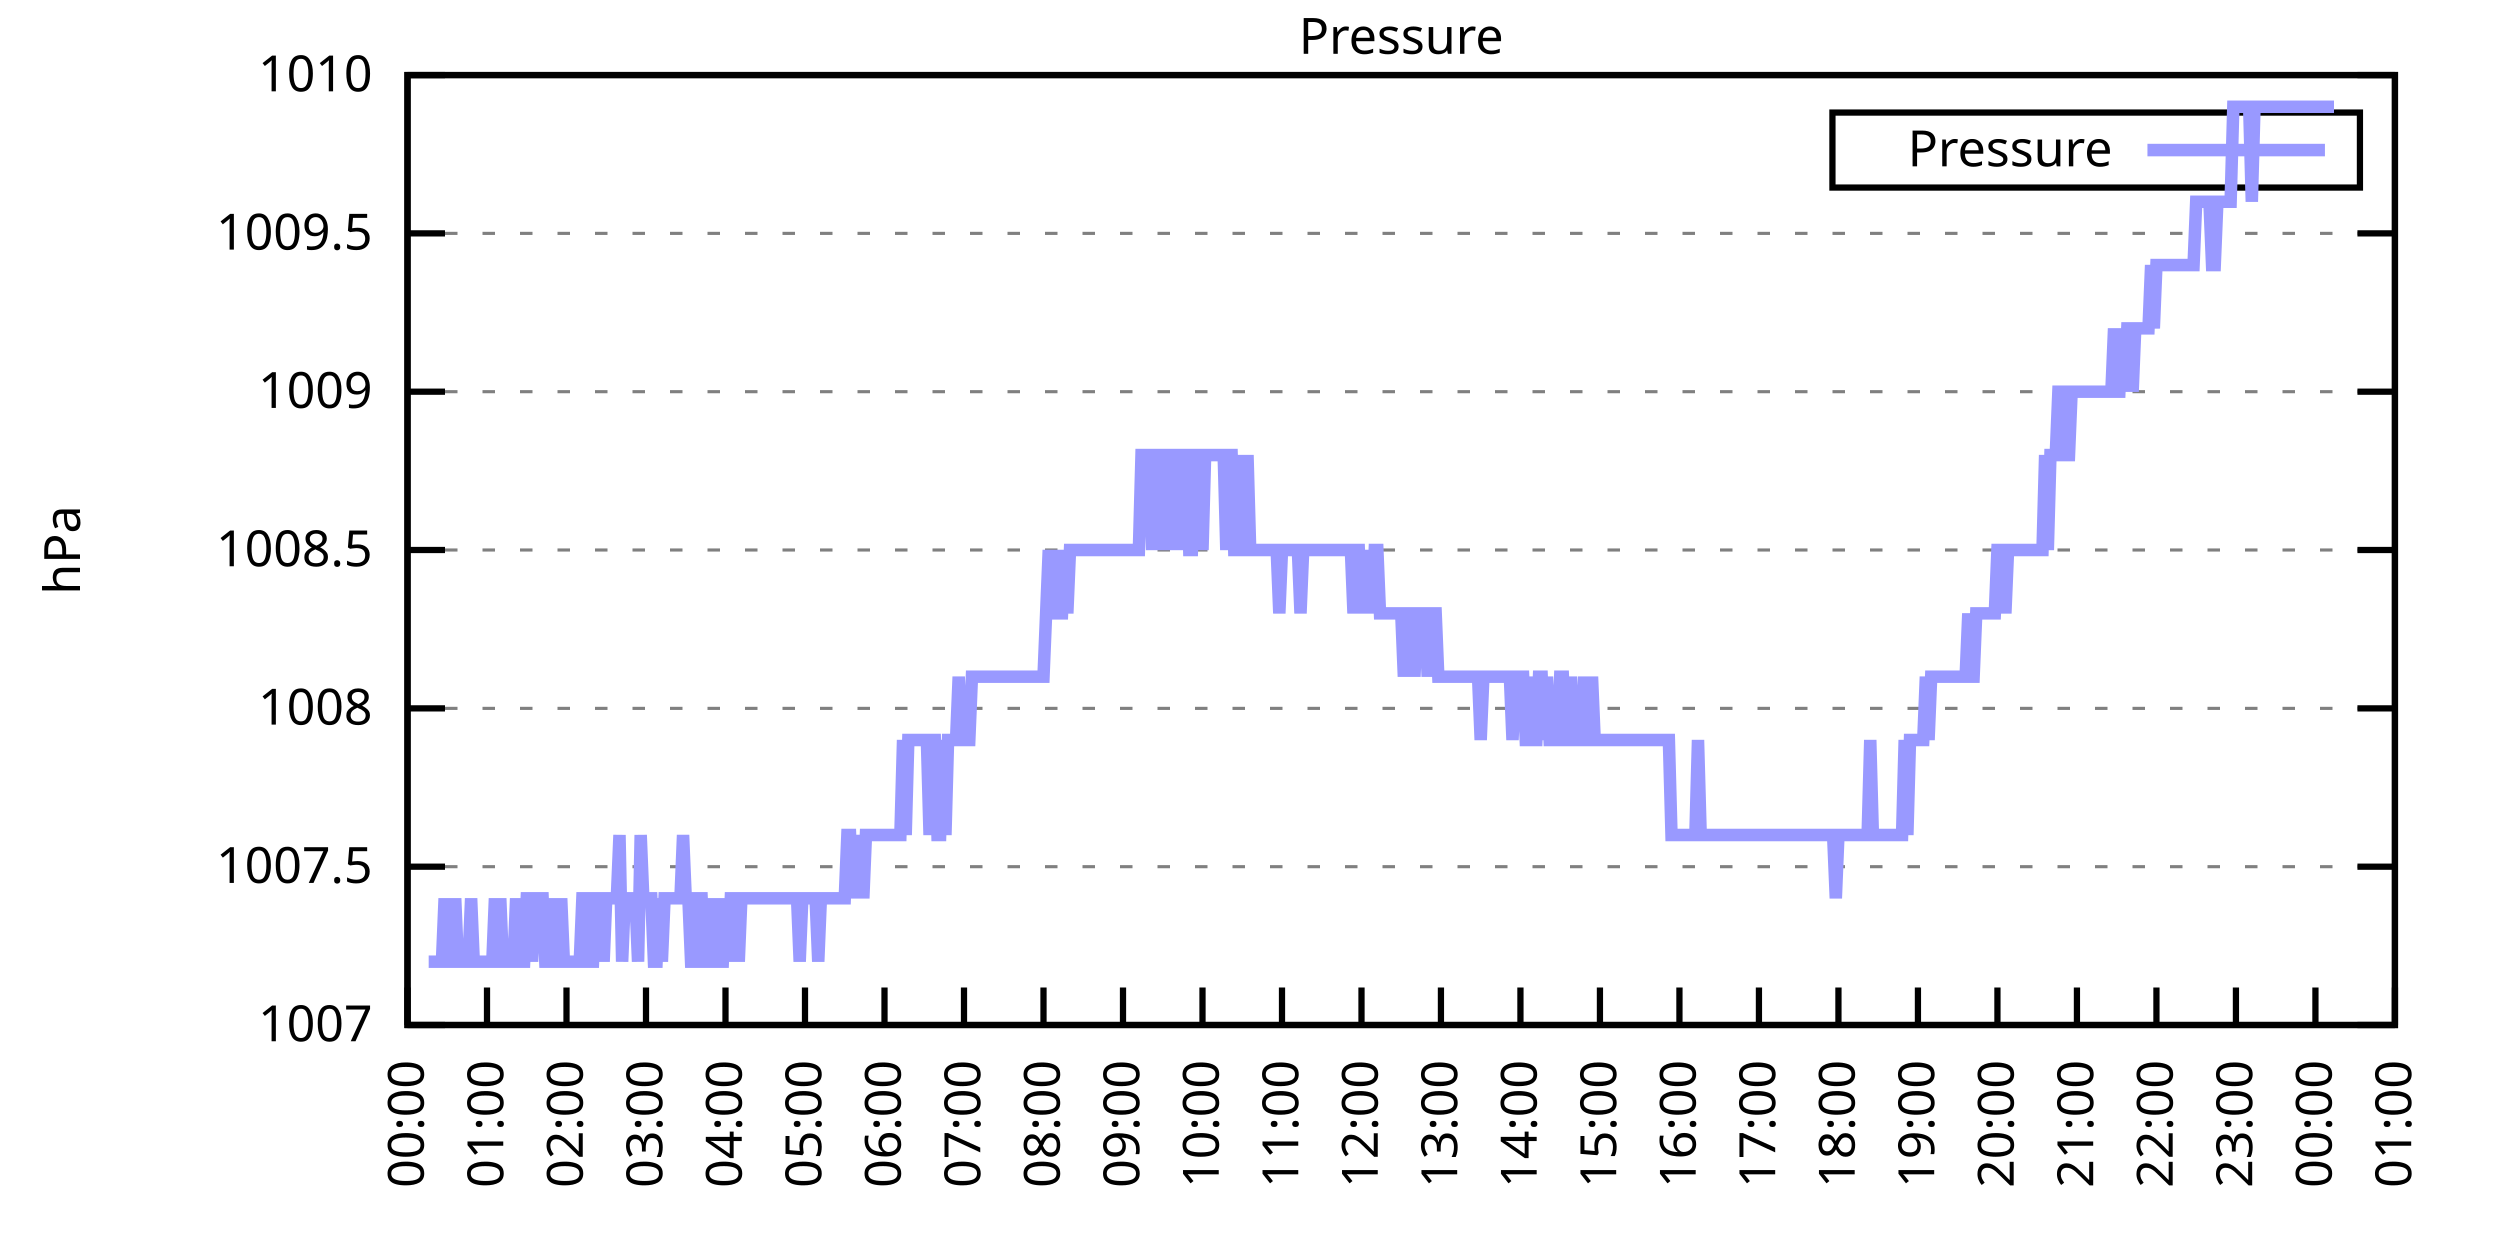
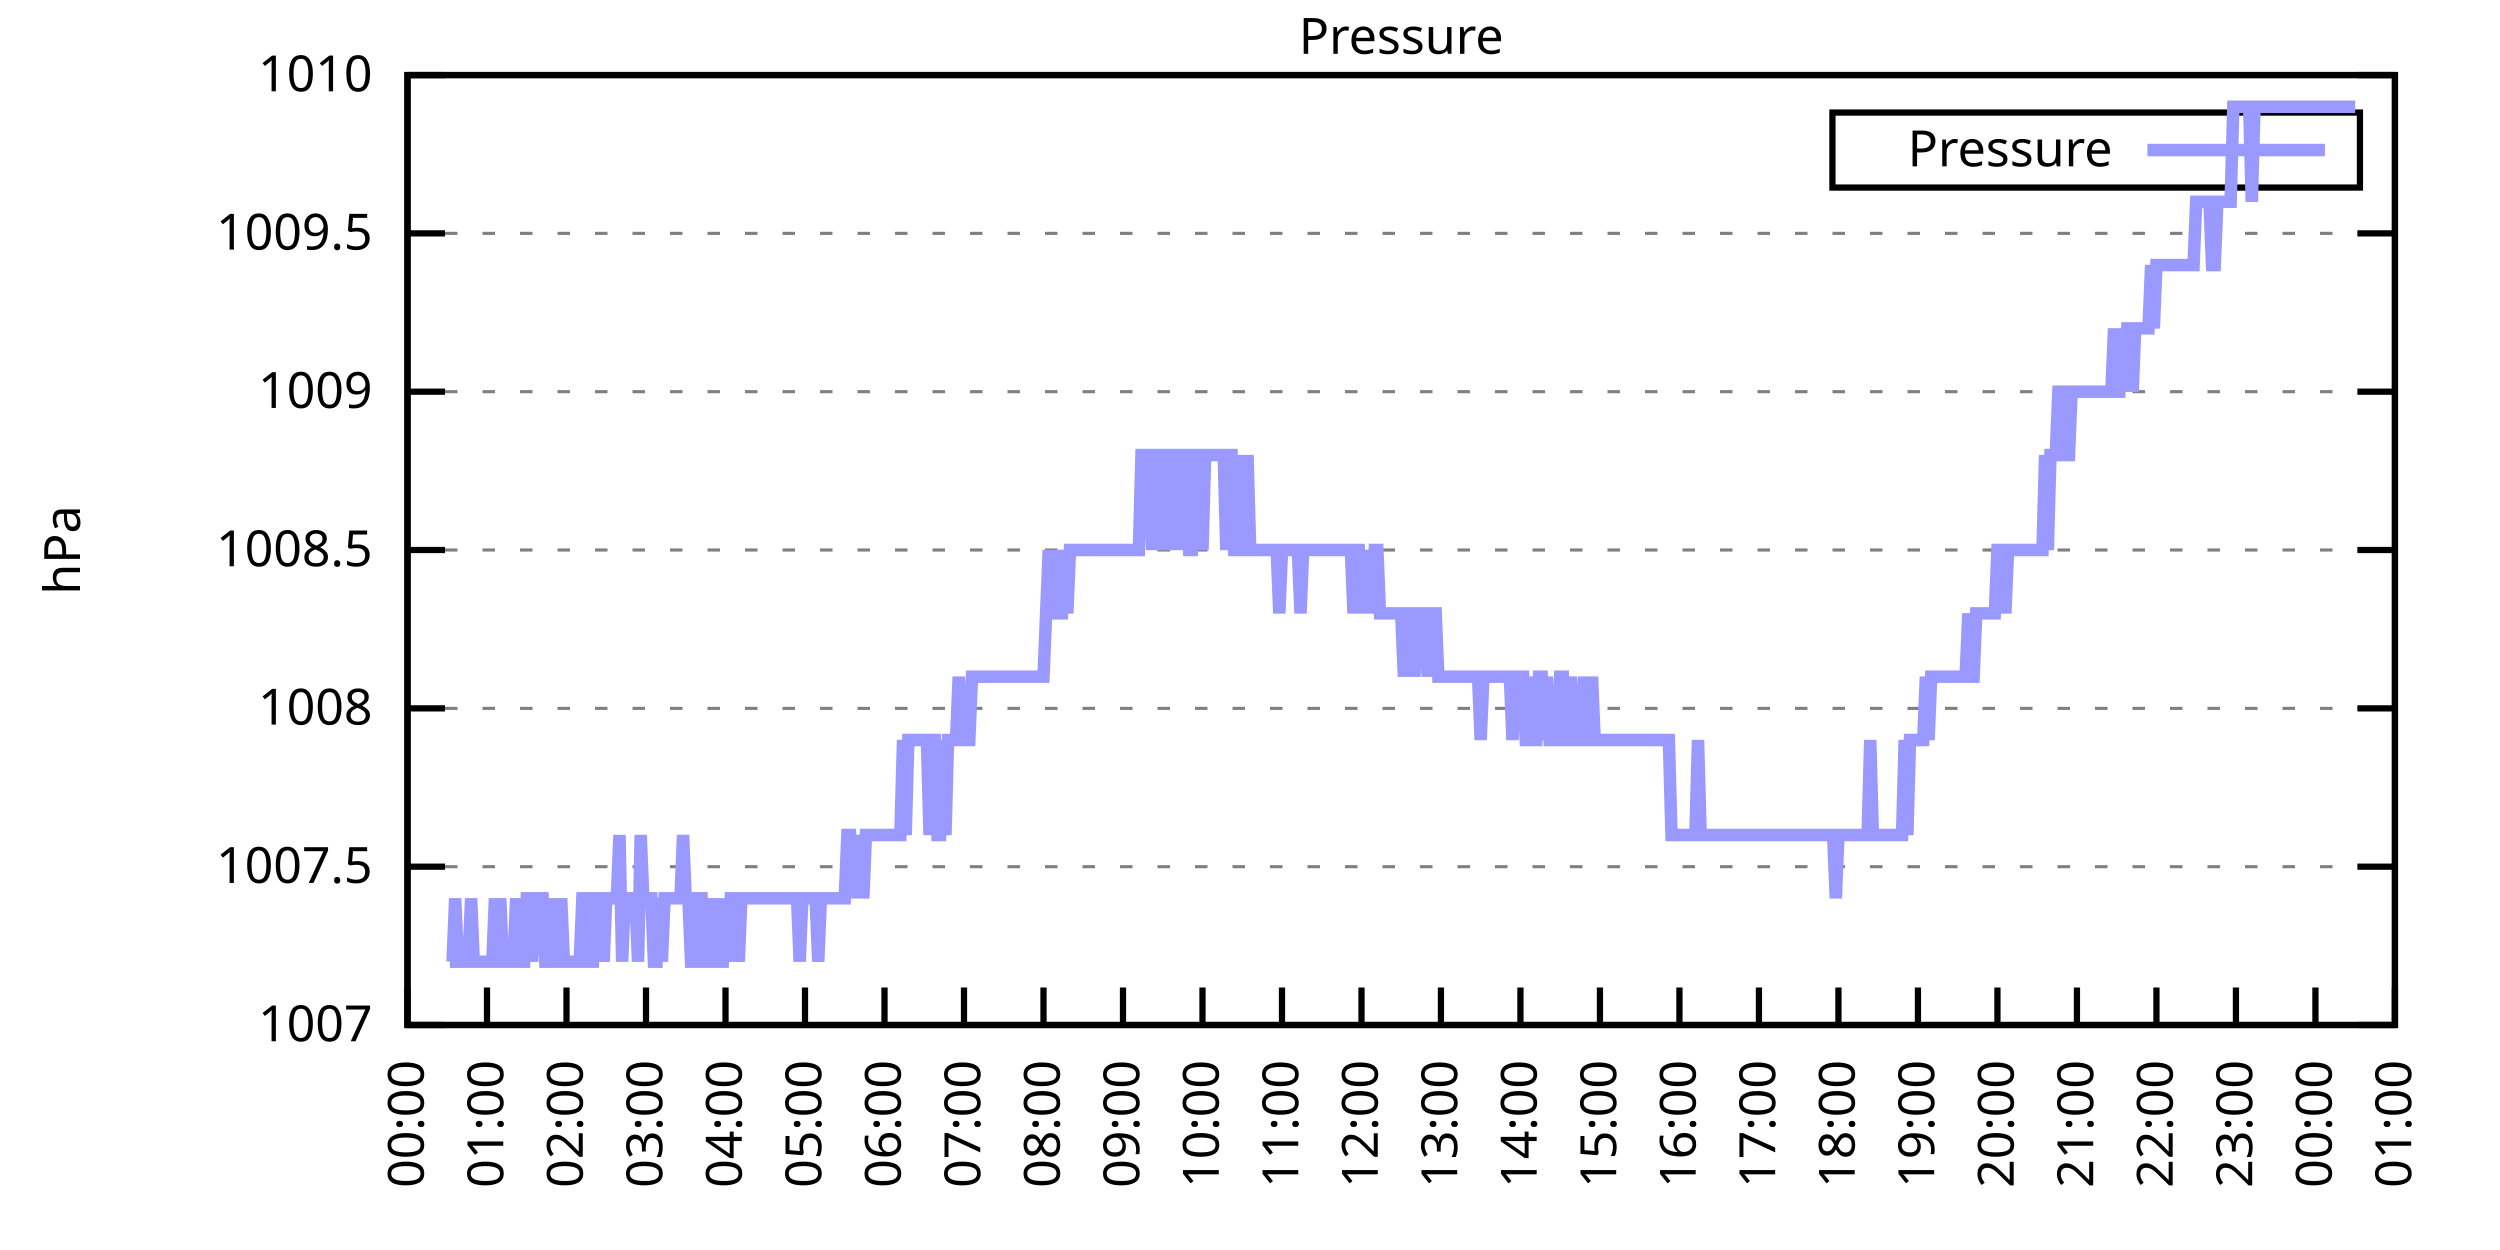
<svg xmlns="http://www.w3.org/2000/svg" xmlns:xlink="http://www.w3.org/1999/xlink" width="400" height="200" viewBox="0 0 400 200">
  <g id="gnuplot_canvas">
    <rect x="0" y="0" width="400" height="200" fill="none" />
    <defs>
      <circle id="gpDot" r="0.5" stroke-width="0.5" stroke="currentColor" />
      <path id="gpPt0" stroke-width="0.333" stroke="currentColor" d="M-1,0 h2 M0,-1 v2" />
      <path id="gpPt1" stroke-width="0.333" stroke="currentColor" d="M-1,-1 L1,1 M1,-1 L-1,1" />
      <path id="gpPt2" stroke-width="0.333" stroke="currentColor" d="M-1,0 L1,0 M0,-1 L0,1 M-1,-1 L1,1 M-1,1 L1,-1" />
      <rect id="gpPt3" stroke-width="0.333" stroke="currentColor" x="-1" y="-1" width="2" height="2" />
      <rect id="gpPt4" stroke-width="0.333" stroke="currentColor" fill="currentColor" x="-1" y="-1" width="2" height="2" />
      <circle id="gpPt5" stroke-width="0.333" stroke="currentColor" cx="0" cy="0" r="1" />
      <use xlink:href="#gpPt5" id="gpPt6" fill="currentColor" stroke="none" />
      <path id="gpPt7" stroke-width="0.333" stroke="currentColor" d="M0,-1.33 L-1.33,0.67 L1.33,0.67 z" />
      <use xlink:href="#gpPt7" id="gpPt8" fill="currentColor" stroke="none" />
      <use xlink:href="#gpPt7" id="gpPt9" stroke="currentColor" transform="rotate(180)" />
      <use xlink:href="#gpPt9" id="gpPt10" fill="currentColor" stroke="none" />
      <use xlink:href="#gpPt3" id="gpPt11" stroke="currentColor" transform="rotate(45)" />
      <use xlink:href="#gpPt11" id="gpPt12" fill="currentColor" stroke="none" />
      <path id="gpPt13" stroke-width="0.333" stroke="currentColor" d="M0,1.330 L1.265,0.411 L0.782,-1.067 L-0.782,-1.076 L-1.265,0.411 z" />
      <use xlink:href="#gpPt13" id="gpPt14" fill="currentColor" stroke="none" />
      <filter id="textbox" filterUnits="objectBoundingBox" x="0" y="0" height="1" width="1">
        <feFlood flood-color="white" flood-opacity="1" result="bgnd" />
        <feComposite in="SourceGraphic" in2="bgnd" operator="atop" />
      </filter>
      <filter id="greybox" filterUnits="objectBoundingBox" x="0" y="0" height="1" width="1">
        <feFlood flood-color="lightgrey" flood-opacity="1" result="grey" />
        <feComposite in="SourceGraphic" in2="grey" operator="atop" />
      </filter>
    </defs>
    <g fill="none" color="white" stroke="currentColor" stroke-width="1.00" stroke-linecap="butt" stroke-linejoin="miter">
</g>
    <g fill="none" color="black" stroke="currentColor" stroke-width="1.00" stroke-linecap="butt" stroke-linejoin="miter">
      <g stroke="none" shape-rendering="crispEdges">
        <polygon fill="rgb(255, 255, 255)" points="65.20,164.00 383.18,164.00 383.18,12.02 65.20,12.02 " />
      </g>
    </g>
    <g fill="none" color="black" stroke="currentColor" stroke-width="1.00" stroke-linecap="butt" stroke-linejoin="miter">
</g>
    <g fill="none" color="black" stroke="black" stroke-width="0.50" stroke-linecap="butt" stroke-linejoin="miter">
</g>
    <g fill="none" color="gray" stroke="currentColor" stroke-width="0.50" stroke-linecap="butt" stroke-linejoin="miter">
      <path stroke="gray" stroke-dasharray="2,4" class="gridline" d="M65.20,164.00 L383.19,164.00  " />
    </g>
    <g fill="none" color="gray" stroke="gray" stroke-width="1.00" stroke-linecap="butt" stroke-linejoin="miter">
</g>
    <g fill="none" color="black" stroke="currentColor" stroke-width="1.00" stroke-linecap="butt" stroke-linejoin="miter">
      <path stroke="black" d="M65.20,164.00 L71.20,164.00 M383.19,164.00 L377.19,164.00  " />
      <g transform="translate(59.60,166.60)" stroke="none" fill="black" font-family="Sans" font-size="8.00" text-anchor="end">
        <text>
          <tspan font-family="Sans"> 1007</tspan>
        </text>
      </g>
    </g>
    <g fill="none" color="black" stroke="currentColor" stroke-width="1.00" stroke-linecap="butt" stroke-linejoin="miter">
</g>
    <g fill="none" color="black" stroke="black" stroke-width="0.50" stroke-linecap="butt" stroke-linejoin="miter">
</g>
    <g fill="none" color="gray" stroke="currentColor" stroke-width="0.50" stroke-linecap="butt" stroke-linejoin="miter">
      <path stroke="gray" stroke-dasharray="2,4" class="gridline" d="M65.20,138.67 L383.19,138.67  " />
    </g>
    <g fill="none" color="gray" stroke="gray" stroke-width="1.00" stroke-linecap="butt" stroke-linejoin="miter">
</g>
    <g fill="none" color="black" stroke="currentColor" stroke-width="1.00" stroke-linecap="butt" stroke-linejoin="miter">
      <path stroke="black" d="M65.20,138.67 L71.20,138.67 M383.19,138.67 L377.19,138.67  " />
      <g transform="translate(59.60,141.27)" stroke="none" fill="black" font-family="Sans" font-size="8.00" text-anchor="end">
        <text>
          <tspan font-family="Sans"> 1007.5</tspan>
        </text>
      </g>
    </g>
    <g fill="none" color="black" stroke="currentColor" stroke-width="1.00" stroke-linecap="butt" stroke-linejoin="miter">
</g>
    <g fill="none" color="black" stroke="black" stroke-width="0.50" stroke-linecap="butt" stroke-linejoin="miter">
</g>
    <g fill="none" color="gray" stroke="currentColor" stroke-width="0.50" stroke-linecap="butt" stroke-linejoin="miter">
      <path stroke="gray" stroke-dasharray="2,4" class="gridline" d="M65.20,113.34 L383.19,113.34  " />
    </g>
    <g fill="none" color="gray" stroke="gray" stroke-width="1.00" stroke-linecap="butt" stroke-linejoin="miter">
</g>
    <g fill="none" color="black" stroke="currentColor" stroke-width="1.00" stroke-linecap="butt" stroke-linejoin="miter">
      <path stroke="black" d="M65.20,113.34 L71.20,113.34 M383.19,113.34 L377.19,113.34  " />
      <g transform="translate(59.60,115.94)" stroke="none" fill="black" font-family="Sans" font-size="8.00" text-anchor="end">
        <text>
          <tspan font-family="Sans"> 1008</tspan>
        </text>
      </g>
    </g>
    <g fill="none" color="black" stroke="currentColor" stroke-width="1.00" stroke-linecap="butt" stroke-linejoin="miter">
</g>
    <g fill="none" color="black" stroke="black" stroke-width="0.50" stroke-linecap="butt" stroke-linejoin="miter">
</g>
    <g fill="none" color="gray" stroke="currentColor" stroke-width="0.50" stroke-linecap="butt" stroke-linejoin="miter">
      <path stroke="gray" stroke-dasharray="2,4" class="gridline" d="M65.20,88.00 L383.19,88.00  " />
    </g>
    <g fill="none" color="gray" stroke="gray" stroke-width="1.00" stroke-linecap="butt" stroke-linejoin="miter">
</g>
    <g fill="none" color="black" stroke="currentColor" stroke-width="1.00" stroke-linecap="butt" stroke-linejoin="miter">
      <path stroke="black" d="M65.20,88.00 L71.20,88.00 M383.19,88.00 L377.19,88.00  " />
      <g transform="translate(59.60,90.60)" stroke="none" fill="black" font-family="Sans" font-size="8.00" text-anchor="end">
        <text>
          <tspan font-family="Sans"> 1008.5</tspan>
        </text>
      </g>
    </g>
    <g fill="none" color="black" stroke="currentColor" stroke-width="1.00" stroke-linecap="butt" stroke-linejoin="miter">
</g>
    <g fill="none" color="black" stroke="black" stroke-width="0.50" stroke-linecap="butt" stroke-linejoin="miter">
</g>
    <g fill="none" color="gray" stroke="currentColor" stroke-width="0.50" stroke-linecap="butt" stroke-linejoin="miter">
      <path stroke="gray" stroke-dasharray="2,4" class="gridline" d="M65.20,62.67 L383.19,62.67  " />
    </g>
    <g fill="none" color="gray" stroke="gray" stroke-width="1.00" stroke-linecap="butt" stroke-linejoin="miter">
</g>
    <g fill="none" color="black" stroke="currentColor" stroke-width="1.00" stroke-linecap="butt" stroke-linejoin="miter">
      <path stroke="black" d="M65.20,62.67 L71.20,62.67 M383.19,62.67 L377.19,62.67  " />
      <g transform="translate(59.60,65.27)" stroke="none" fill="black" font-family="Sans" font-size="8.00" text-anchor="end">
        <text>
          <tspan font-family="Sans"> 1009</tspan>
        </text>
      </g>
    </g>
    <g fill="none" color="black" stroke="currentColor" stroke-width="1.00" stroke-linecap="butt" stroke-linejoin="miter">
</g>
    <g fill="none" color="black" stroke="black" stroke-width="0.50" stroke-linecap="butt" stroke-linejoin="miter">
</g>
    <g fill="none" color="gray" stroke="currentColor" stroke-width="0.50" stroke-linecap="butt" stroke-linejoin="miter">
      <path stroke="gray" stroke-dasharray="2,4" class="gridline" d="M65.20,37.34 L383.19,37.34  " />
    </g>
    <g fill="none" color="gray" stroke="gray" stroke-width="1.00" stroke-linecap="butt" stroke-linejoin="miter">
</g>
    <g fill="none" color="black" stroke="currentColor" stroke-width="1.00" stroke-linecap="butt" stroke-linejoin="miter">
      <path stroke="black" d="M65.20,37.34 L71.20,37.34 M383.19,37.34 L377.19,37.34  " />
      <g transform="translate(59.60,39.94)" stroke="none" fill="black" font-family="Sans" font-size="8.00" text-anchor="end">
        <text>
          <tspan font-family="Sans"> 1009.5</tspan>
        </text>
      </g>
    </g>
    <g fill="none" color="black" stroke="currentColor" stroke-width="1.00" stroke-linecap="butt" stroke-linejoin="miter">
</g>
    <g fill="none" color="black" stroke="black" stroke-width="0.50" stroke-linecap="butt" stroke-linejoin="miter">
</g>
    <g fill="none" color="gray" stroke="currentColor" stroke-width="0.50" stroke-linecap="butt" stroke-linejoin="miter">
      <path stroke="gray" stroke-dasharray="2,4" class="gridline" d="M65.20,12.01 L383.19,12.01  " />
    </g>
    <g fill="none" color="gray" stroke="gray" stroke-width="1.00" stroke-linecap="butt" stroke-linejoin="miter">
</g>
    <g fill="none" color="black" stroke="currentColor" stroke-width="1.00" stroke-linecap="butt" stroke-linejoin="miter">
      <path stroke="black" d="M65.20,12.01 L71.20,12.01 M383.19,12.01 L377.19,12.01  " />
      <g transform="translate(59.60,14.61)" stroke="none" fill="black" font-family="Sans" font-size="8.00" text-anchor="end">
        <text>
          <tspan font-family="Sans"> 1010</tspan>
        </text>
      </g>
    </g>
    <g fill="none" color="black" stroke="currentColor" stroke-width="1.00" stroke-linecap="butt" stroke-linejoin="miter">
      <path stroke="black" d="M65.20,164.00 L65.20,158.00  " />
      <g transform="translate(67.80,169.60) rotate(270.00)" stroke="none" fill="black" font-family="Sans" font-size="8.00" text-anchor="end">
        <text>
          <tspan font-family="Sans">00:00</tspan>
        </text>
      </g>
    </g>
    <g fill="none" color="black" stroke="currentColor" stroke-width="1.00" stroke-linecap="butt" stroke-linejoin="miter">
      <path stroke="black" d="M77.92,164.00 L77.92,158.00  " />
      <g transform="translate(80.52,169.60) rotate(270.00)" stroke="none" fill="black" font-family="Sans" font-size="8.00" text-anchor="end">
        <text>
          <tspan font-family="Sans">01:00</tspan>
        </text>
      </g>
    </g>
    <g fill="none" color="black" stroke="currentColor" stroke-width="1.00" stroke-linecap="butt" stroke-linejoin="miter">
      <path stroke="black" d="M90.64,164.00 L90.64,158.00  " />
      <g transform="translate(93.24,169.60) rotate(270.00)" stroke="none" fill="black" font-family="Sans" font-size="8.00" text-anchor="end">
        <text>
          <tspan font-family="Sans">02:00</tspan>
        </text>
      </g>
    </g>
    <g fill="none" color="black" stroke="currentColor" stroke-width="1.00" stroke-linecap="butt" stroke-linejoin="miter">
      <path stroke="black" d="M103.36,164.00 L103.36,158.00  " />
      <g transform="translate(105.96,169.60) rotate(270.00)" stroke="none" fill="black" font-family="Sans" font-size="8.00" text-anchor="end">
        <text>
          <tspan font-family="Sans">03:00</tspan>
        </text>
      </g>
    </g>
    <g fill="none" color="black" stroke="currentColor" stroke-width="1.00" stroke-linecap="butt" stroke-linejoin="miter">
      <path stroke="black" d="M116.08,164.00 L116.08,158.00  " />
      <g transform="translate(118.68,169.60) rotate(270.00)" stroke="none" fill="black" font-family="Sans" font-size="8.00" text-anchor="end">
        <text>
          <tspan font-family="Sans">04:00</tspan>
        </text>
      </g>
    </g>
    <g fill="none" color="black" stroke="currentColor" stroke-width="1.00" stroke-linecap="butt" stroke-linejoin="miter">
      <path stroke="black" d="M128.80,164.00 L128.80,158.00  " />
      <g transform="translate(131.40,169.60) rotate(270.00)" stroke="none" fill="black" font-family="Sans" font-size="8.00" text-anchor="end">
        <text>
          <tspan font-family="Sans">05:00</tspan>
        </text>
      </g>
    </g>
    <g fill="none" color="black" stroke="currentColor" stroke-width="1.00" stroke-linecap="butt" stroke-linejoin="miter">
      <path stroke="black" d="M141.52,164.00 L141.52,158.00  " />
      <g transform="translate(144.12,169.60) rotate(270.00)" stroke="none" fill="black" font-family="Sans" font-size="8.00" text-anchor="end">
        <text>
          <tspan font-family="Sans">06:00</tspan>
        </text>
      </g>
    </g>
    <g fill="none" color="black" stroke="currentColor" stroke-width="1.00" stroke-linecap="butt" stroke-linejoin="miter">
      <path stroke="black" d="M154.24,164.00 L154.24,158.00  " />
      <g transform="translate(156.84,169.60) rotate(270.00)" stroke="none" fill="black" font-family="Sans" font-size="8.00" text-anchor="end">
        <text>
          <tspan font-family="Sans">07:00</tspan>
        </text>
      </g>
    </g>
    <g fill="none" color="black" stroke="currentColor" stroke-width="1.00" stroke-linecap="butt" stroke-linejoin="miter">
      <path stroke="black" d="M166.96,164.00 L166.96,158.00  " />
      <g transform="translate(169.56,169.60) rotate(270.00)" stroke="none" fill="black" font-family="Sans" font-size="8.00" text-anchor="end">
        <text>
          <tspan font-family="Sans">08:00</tspan>
        </text>
      </g>
    </g>
    <g fill="none" color="black" stroke="currentColor" stroke-width="1.00" stroke-linecap="butt" stroke-linejoin="miter">
      <path stroke="black" d="M179.68,164.00 L179.68,158.00  " />
      <g transform="translate(182.28,169.60) rotate(270.00)" stroke="none" fill="black" font-family="Sans" font-size="8.00" text-anchor="end">
        <text>
          <tspan font-family="Sans">09:00</tspan>
        </text>
      </g>
    </g>
    <g fill="none" color="black" stroke="currentColor" stroke-width="1.00" stroke-linecap="butt" stroke-linejoin="miter">
      <path stroke="black" d="M192.40,164.00 L192.40,158.00  " />
      <g transform="translate(195.00,169.60) rotate(270.00)" stroke="none" fill="black" font-family="Sans" font-size="8.00" text-anchor="end">
        <text>
          <tspan font-family="Sans">10:00</tspan>
        </text>
      </g>
    </g>
    <g fill="none" color="black" stroke="currentColor" stroke-width="1.00" stroke-linecap="butt" stroke-linejoin="miter">
      <path stroke="black" d="M205.12,164.00 L205.12,158.00  " />
      <g transform="translate(207.72,169.60) rotate(270.00)" stroke="none" fill="black" font-family="Sans" font-size="8.00" text-anchor="end">
        <text>
          <tspan font-family="Sans">11:00</tspan>
        </text>
      </g>
    </g>
    <g fill="none" color="black" stroke="currentColor" stroke-width="1.00" stroke-linecap="butt" stroke-linejoin="miter">
      <path stroke="black" d="M217.84,164.00 L217.84,158.00  " />
      <g transform="translate(220.44,169.60) rotate(270.00)" stroke="none" fill="black" font-family="Sans" font-size="8.00" text-anchor="end">
        <text>
          <tspan font-family="Sans">12:00</tspan>
        </text>
      </g>
    </g>
    <g fill="none" color="black" stroke="currentColor" stroke-width="1.00" stroke-linecap="butt" stroke-linejoin="miter">
      <path stroke="black" d="M230.55,164.00 L230.55,158.00  " />
      <g transform="translate(233.15,169.60) rotate(270.00)" stroke="none" fill="black" font-family="Sans" font-size="8.00" text-anchor="end">
        <text>
          <tspan font-family="Sans">13:00</tspan>
        </text>
      </g>
    </g>
    <g fill="none" color="black" stroke="currentColor" stroke-width="1.00" stroke-linecap="butt" stroke-linejoin="miter">
      <path stroke="black" d="M243.27,164.00 L243.27,158.00  " />
      <g transform="translate(245.87,169.60) rotate(270.00)" stroke="none" fill="black" font-family="Sans" font-size="8.00" text-anchor="end">
        <text>
          <tspan font-family="Sans">14:00</tspan>
        </text>
      </g>
    </g>
    <g fill="none" color="black" stroke="currentColor" stroke-width="1.00" stroke-linecap="butt" stroke-linejoin="miter">
      <path stroke="black" d="M255.99,164.00 L255.99,158.00  " />
      <g transform="translate(258.59,169.60) rotate(270.00)" stroke="none" fill="black" font-family="Sans" font-size="8.00" text-anchor="end">
        <text>
          <tspan font-family="Sans">15:00</tspan>
        </text>
      </g>
    </g>
    <g fill="none" color="black" stroke="currentColor" stroke-width="1.00" stroke-linecap="butt" stroke-linejoin="miter">
      <path stroke="black" d="M268.71,164.00 L268.71,158.00  " />
      <g transform="translate(271.31,169.60) rotate(270.00)" stroke="none" fill="black" font-family="Sans" font-size="8.00" text-anchor="end">
        <text>
          <tspan font-family="Sans">16:00</tspan>
        </text>
      </g>
    </g>
    <g fill="none" color="black" stroke="currentColor" stroke-width="1.00" stroke-linecap="butt" stroke-linejoin="miter">
      <path stroke="black" d="M281.43,164.00 L281.43,158.00  " />
      <g transform="translate(284.03,169.60) rotate(270.00)" stroke="none" fill="black" font-family="Sans" font-size="8.00" text-anchor="end">
        <text>
          <tspan font-family="Sans">17:00</tspan>
        </text>
      </g>
    </g>
    <g fill="none" color="black" stroke="currentColor" stroke-width="1.00" stroke-linecap="butt" stroke-linejoin="miter">
      <path stroke="black" d="M294.15,164.00 L294.15,158.00  " />
      <g transform="translate(296.75,169.60) rotate(270.00)" stroke="none" fill="black" font-family="Sans" font-size="8.00" text-anchor="end">
        <text>
          <tspan font-family="Sans">18:00</tspan>
        </text>
      </g>
    </g>
    <g fill="none" color="black" stroke="currentColor" stroke-width="1.00" stroke-linecap="butt" stroke-linejoin="miter">
      <path stroke="black" d="M306.87,164.00 L306.87,158.00  " />
      <g transform="translate(309.47,169.60) rotate(270.00)" stroke="none" fill="black" font-family="Sans" font-size="8.00" text-anchor="end">
        <text>
          <tspan font-family="Sans">19:00</tspan>
        </text>
      </g>
    </g>
    <g fill="none" color="black" stroke="currentColor" stroke-width="1.00" stroke-linecap="butt" stroke-linejoin="miter">
      <path stroke="black" d="M319.59,164.00 L319.59,158.00  " />
      <g transform="translate(322.19,169.60) rotate(270.00)" stroke="none" fill="black" font-family="Sans" font-size="8.00" text-anchor="end">
        <text>
          <tspan font-family="Sans">20:00</tspan>
        </text>
      </g>
    </g>
    <g fill="none" color="black" stroke="currentColor" stroke-width="1.00" stroke-linecap="butt" stroke-linejoin="miter">
      <path stroke="black" d="M332.31,164.00 L332.31,158.00  " />
      <g transform="translate(334.91,169.60) rotate(270.00)" stroke="none" fill="black" font-family="Sans" font-size="8.00" text-anchor="end">
        <text>
          <tspan font-family="Sans">21:00</tspan>
        </text>
      </g>
    </g>
    <g fill="none" color="black" stroke="currentColor" stroke-width="1.00" stroke-linecap="butt" stroke-linejoin="miter">
      <path stroke="black" d="M345.03,164.00 L345.03,158.00  " />
      <g transform="translate(347.63,169.60) rotate(270.00)" stroke="none" fill="black" font-family="Sans" font-size="8.00" text-anchor="end">
        <text>
          <tspan font-family="Sans">22:00</tspan>
        </text>
      </g>
    </g>
    <g fill="none" color="black" stroke="currentColor" stroke-width="1.00" stroke-linecap="butt" stroke-linejoin="miter">
      <path stroke="black" d="M357.75,164.00 L357.75,158.00  " />
      <g transform="translate(360.35,169.60) rotate(270.00)" stroke="none" fill="black" font-family="Sans" font-size="8.00" text-anchor="end">
        <text>
          <tspan font-family="Sans">23:00</tspan>
        </text>
      </g>
    </g>
    <g fill="none" color="black" stroke="currentColor" stroke-width="1.00" stroke-linecap="butt" stroke-linejoin="miter">
      <path stroke="black" d="M370.47,164.00 L370.47,158.00  " />
      <g transform="translate(373.07,169.60) rotate(270.00)" stroke="none" fill="black" font-family="Sans" font-size="8.00" text-anchor="end">
        <text>
          <tspan font-family="Sans">00:00</tspan>
        </text>
      </g>
    </g>
    <g fill="none" color="black" stroke="currentColor" stroke-width="1.00" stroke-linecap="butt" stroke-linejoin="miter">
      <path stroke="black" d="M383.19,164.00 L383.19,158.00  " />
      <g transform="translate(385.79,169.60) rotate(270.00)" stroke="none" fill="black" font-family="Sans" font-size="8.00" text-anchor="end">
        <text>
          <tspan font-family="Sans">01:00</tspan>
        </text>
      </g>
    </g>
    <g fill="none" color="black" stroke="currentColor" stroke-width="1.00" stroke-linecap="butt" stroke-linejoin="miter">
</g>
    <g fill="none" color="black" stroke="currentColor" stroke-width="1.00" stroke-linecap="butt" stroke-linejoin="miter">
      <path stroke="black" d="M65.20,12.01 L65.20,164.00 L383.19,164.00 L383.19,12.01 L65.20,12.01 Z  " />
    </g>
    <g fill="none" color="black" stroke="currentColor" stroke-width="1.00" stroke-linecap="butt" stroke-linejoin="miter">
</g>
    <g fill="none" color="black" stroke="currentColor" stroke-width="1.00" stroke-linecap="butt" stroke-linejoin="miter">
      <path stroke="black" d="M293.19,30.01 L293.19,18.01 L377.59,18.01 L377.59,30.01 L293.19,30.01 Z  " />
    </g>
    <g id="Pressure_plot_1">
      <g fill="none" color="white" stroke="black" stroke-width="2.00" stroke-linecap="butt" stroke-linejoin="miter">
</g>
      <g fill="none" color="black" stroke="currentColor" stroke-width="2.00" stroke-linecap="butt" stroke-linejoin="miter">
        <g transform="translate(337.99,26.61)" stroke="none" fill="black" font-family="Sans" font-size="8.00" text-anchor="end">
          <text>
            <tspan font-family="Sans">Pressure</tspan>
          </text>
        </g>
      </g>
      <g fill="none" color="black" stroke="currentColor" stroke-width="2.00" stroke-linecap="butt" stroke-linejoin="miter">
-         <path stroke="rgb(153, 153, 255)" d="M343.59,24.01 L371.99,24.01 M68.59,153.87 L69.02,153.87 L69.44,153.87 L69.86,153.87 L70.29,153.87 L70.71,153.87   L71.14,143.73 L71.56,153.87 L71.98,153.87 L72.41,153.87 L72.83,143.73 L73.26,153.87 L73.68,153.87 L74.10,153.87   L74.53,153.87 L74.95,153.87 L75.38,143.73 L75.80,153.87 L76.22,153.87 L76.65,153.87 L77.07,153.87 L77.50,153.87   L77.92,153.87 L78.34,153.87 L78.77,153.87 L79.19,143.73 L79.62,153.87 L80.04,143.73 L80.46,153.87 L80.89,153.87   L81.31,153.87 L81.74,153.87 L82.16,153.87 L82.58,143.73 L83.01,153.87 L83.43,153.87 L83.86,153.87 L84.28,143.73   L84.70,143.73 L85.13,153.87 L85.55,143.73 L85.98,143.73 L86.40,143.73 L86.82,143.73 L87.25,153.87 L87.67,153.87   L88.10,153.87 L88.52,143.73 L88.94,153.87 L89.37,153.87 L89.79,143.73 L90.22,153.87 L90.64,153.87 L91.06,153.87   L91.49,153.87 L91.91,153.87 L92.34,153.87 L92.76,153.87 L93.18,143.73 L93.61,143.73 L94.03,153.87 L94.46,153.87   L94.88,153.87 L95.30,143.73 L95.73,143.73 L96.15,143.73 L96.58,153.87 L97.00,143.73 L97.42,143.73 L97.85,143.73   L98.27,143.73 L98.69,143.73 L99.12,133.60 L99.54,153.87 L99.97,143.73 L100.39,143.73 L100.81,143.73 L101.24,143.73   L101.66,143.73 L102.09,153.87 L102.51,133.60 L102.93,143.73 L103.36,143.73 L103.78,143.73 L104.21,143.73 L104.63,153.87   L105.05,153.87 L105.48,143.73 L105.90,153.87 L106.33,143.73 L106.75,143.73 L107.17,143.73 L107.60,143.73 L108.02,143.73   L108.45,143.73 L108.87,143.73 L109.29,133.60 L109.72,143.73 L110.14,143.73 L110.57,153.87 L110.99,153.87 L111.41,143.73   L111.84,143.73 L112.26,143.73 L112.69,153.87 L113.11,153.87 L113.53,153.87 L113.96,143.73 L114.38,153.87 L114.81,143.73   L115.23,153.87 L115.65,153.87 L116.08,143.73 L116.50,153.87 L116.93,143.73 L117.35,143.73 L117.77,143.73 L118.20,153.87   L118.62,143.73 L119.05,143.73 L119.47,143.73 L119.89,143.73 L120.32,143.73 L120.74,143.73 L121.17,143.73 L121.59,143.73   L122.01,143.73 L122.44,143.73 L122.86,143.73 L123.29,143.73 L123.71,143.73 L124.13,143.73 L124.56,143.73 L124.98,143.73   L125.41,143.73 L125.83,143.73 L126.25,143.73 L126.68,143.73 L127.10,143.73 L127.53,143.73 L127.95,153.87 L128.37,143.73   L128.80,143.73 L129.22,143.73 L129.65,143.73 L130.07,143.73 L130.49,143.73 L130.92,153.87 L131.34,143.73 L131.77,143.73   L132.19,143.73 L132.61,143.73 L133.04,143.73 L133.46,143.73 L133.89,143.73 L134.31,143.73 L134.73,143.73 L135.16,143.73   L135.58,133.60 L136.01,133.60 L136.43,143.73 L136.85,133.60 L137.28,143.73 L137.70,133.60 L138.13,143.73 L138.55,133.60   L138.97,133.60 L139.40,133.60 L139.82,133.60 L140.25,133.60 L140.67,133.60 L141.09,133.60 L141.52,133.60 L141.94,133.60   L142.37,133.60 L142.79,133.60 L143.21,133.60 L143.64,133.60 L144.06,133.60 L144.49,118.40 L144.91,133.60 L145.33,118.40   L145.76,118.40 L146.18,118.40 L146.61,118.40 L147.03,118.40 L147.45,118.40 L147.88,118.40 L148.30,118.40 L148.73,133.60   L149.15,118.40 L149.57,118.40 L150.00,133.60 L150.42,133.60 L150.85,118.40 L151.27,133.60 L151.69,118.40 L152.12,118.40   L152.54,118.40 L152.97,118.40 L153.39,108.27 L153.81,118.40 L154.24,118.40 L154.66,118.40 L155.09,118.40 L155.51,108.27   L155.93,108.27 L156.36,108.27 L156.78,108.27 L157.21,108.27 L157.63,108.27 L158.05,108.27 L158.48,108.27 L158.90,108.27   L159.33,108.27 L159.75,108.27 L160.17,108.27 L160.60,108.27 L161.02,108.27 L161.44,108.27 L161.87,108.27 L162.29,108.27   L162.72,108.27 L163.14,108.27 L163.56,108.27 L163.99,108.27 L164.41,108.27 L164.84,108.27 L165.26,108.27 L165.68,108.27   L166.11,108.27 L166.53,108.27 L166.96,108.27 L167.38,98.14 L167.80,88.00 L168.23,98.14 L168.65,88.00 L169.08,98.14   L169.50,98.14 L169.92,98.14 L170.35,88.00 L170.77,98.14 L171.20,88.00 L171.62,88.00 L172.04,88.00 L172.47,88.00   L172.89,88.00 L173.32,88.00 L173.74,88.00 L174.16,88.00 L174.59,88.00 L175.01,88.00 L175.44,88.00 L175.86,88.00   L176.28,88.00 L176.71,88.00 L177.13,88.00 L177.56,88.00 L177.98,88.00 L178.40,88.00 L178.83,88.00 L179.25,88.00   L179.68,88.00 L180.10,88.00 L180.52,88.00 L180.95,88.00 L181.37,88.00 L181.80,88.00 L182.22,88.00 L182.64,72.81   L183.07,72.81 L183.49,72.81 L183.92,72.81 L184.34,88.00 L184.76,72.81 L185.19,72.81 L185.61,88.00 L186.04,72.81   L186.46,72.81 L186.88,72.81 L187.31,88.00 L187.73,72.81 L188.16,72.81 L188.58,72.81 L189.00,88.00 L189.43,72.81   L189.85,72.81 L190.28,88.00 L190.70,88.00 L191.12,72.81 L191.55,72.81 L191.97,72.81 L192.40,88.00 L192.82,72.81   L193.24,72.81 L193.67,72.81 L194.09,72.81 L194.52,72.81 L194.94,72.81 L195.36,72.81 L195.79,72.81 L196.21,88.00   L196.64,72.81 L197.06,72.81 L197.48,88.00 L197.91,88.00 L198.33,88.00 L198.76,72.81 L199.18,88.00 L199.60,72.81   L200.03,88.00 L200.45,88.00 L200.88,88.00 L201.30,88.00 L201.72,88.00 L202.15,88.00 L202.57,88.00 L203.00,88.00   L203.42,88.00 L203.84,88.00 L204.27,88.00 L204.69,98.14 L205.12,88.00 L205.54,88.00 L205.96,88.00 L206.39,88.00   L206.81,88.00 L207.24,88.00 L207.66,88.00 L208.08,98.14 L208.51,88.00 L208.93,88.00 L209.36,88.00 L209.78,88.00   L210.20,88.00 L210.63,88.00 L211.05,88.00 L211.48,88.00 L211.90,88.00 L212.32,88.00 L212.75,88.00 L213.17,88.00   L213.60,88.00 L214.02,88.00 L214.44,88.00 L214.87,88.00 L215.29,88.00 L215.72,88.00 L216.14,88.00 L216.56,98.14   L216.99,88.00 L217.41,88.00 L217.84,98.14 L218.26,88.00 L218.68,98.14 L219.11,88.00 L219.53,98.14 L219.96,88.00   L220.38,88.00 L220.80,98.14 L221.23,98.14 L221.65,98.14 L222.08,98.14 L222.50,98.14 L222.92,98.14 L223.35,98.14   L223.77,98.14 L224.20,98.14 L224.62,108.27 L225.04,98.14 L225.47,98.14 L225.89,98.14 L226.31,108.27 L226.74,98.14   L227.16,98.14 L227.59,98.14 L228.01,98.14 L228.43,108.27 L228.86,98.14 L229.28,98.14 L229.71,98.14 L230.13,108.27   L230.55,108.27 L230.98,108.27 L231.40,108.27 L231.83,108.27 L232.25,108.27 L232.67,108.27 L233.10,108.27 L233.52,108.27   L233.95,108.27 L234.37,108.27 L234.79,108.27 L235.22,108.27 L235.64,108.27 L236.07,108.27 L236.49,108.27 L236.91,118.40   L237.34,108.27 L237.76,108.27 L238.19,108.27 L238.61,108.27 L239.03,108.27 L239.46,108.27 L239.88,108.27 L240.31,108.27   L240.73,108.27 L241.15,108.27 L241.58,108.27 L242.00,118.40 L242.43,108.27 L242.85,108.27 L243.27,108.27 L243.70,108.27   L244.12,118.40 L244.55,118.40 L244.97,108.27 L245.39,118.40 L245.82,118.40 L246.24,108.27 L246.67,108.27 L247.09,118.40   L247.51,108.27 L247.94,118.40 L248.36,118.40 L248.79,118.40 L249.21,118.40 L249.63,108.27 L250.06,108.27 L250.48,118.40   L250.91,118.40 L251.33,108.27 L251.75,118.40 L252.18,118.40 L252.60,118.40 L253.03,118.40 L253.45,108.27 L253.87,118.40   L254.30,118.40 L254.72,108.27 L255.15,118.40 L255.57,118.40 L255.99,118.40 L256.42,118.40 L256.84,118.40 L257.27,118.40   L257.69,118.40 L258.11,118.40 L258.54,118.40 L258.96,118.40 L259.39,118.40 L259.81,118.40 L260.23,118.40 L260.66,118.40   L261.08,118.40 L261.51,118.40 L261.93,118.40 L262.35,118.40 L262.78,118.40 L263.20,118.40 L263.63,118.40 L264.05,118.40   L264.47,118.40 L264.90,118.40 L265.32,118.40 L265.75,118.40 L266.17,118.40 L266.59,118.40 L267.02,118.40 L267.44,133.60   L267.87,133.60 L268.29,133.60 L268.71,133.60 L269.14,133.60 L269.56,133.60 L269.99,133.60 L270.41,133.60 L270.83,133.60   L271.26,133.60 L271.68,118.40 L272.11,133.60 L272.53,133.60 L272.95,133.60 L273.38,133.60 L273.80,133.60 L274.23,133.60   L274.65,133.60 L275.07,133.60 L275.50,133.60 L275.92,133.60 L276.35,133.60 L276.77,133.60 L277.19,133.60 L277.62,133.60   L278.04,133.60 L278.47,133.60 L278.89,133.60 L279.31,133.60 L279.74,133.60 L280.16,133.60 L280.59,133.60 L281.01,133.60   L281.43,133.60 L281.86,133.60 L282.28,133.60 L282.71,133.60 L283.13,133.60 L283.55,133.60 L283.98,133.60 L284.40,133.60   L284.83,133.60 L285.25,133.60 L285.67,133.60 L286.10,133.60 L286.52,133.60 L286.95,133.60 L287.37,133.60 L287.79,133.60   L288.22,133.60 L288.64,133.60 L289.06,133.60 L289.49,133.60 L289.91,133.60 L290.34,133.60 L290.76,133.60 L291.18,133.60   L291.61,133.60 L292.03,133.60 L292.46,133.60 L292.88,133.60 L293.30,133.60 L293.73,143.73 L294.15,133.60 L294.58,133.60   L295.00,133.60 L295.42,133.60 L295.85,133.60 L296.27,133.60 L296.70,133.60 L297.12,133.60 L297.54,133.60 L297.97,133.60   L298.39,133.60 L298.82,133.60 L299.24,118.40 L299.66,133.60 L300.09,133.60 L300.51,133.60 L300.94,133.60 L301.36,133.60   L301.78,133.60 L302.21,133.60 L302.63,133.60 L303.06,133.60 L303.48,133.60 L303.90,133.60 L304.33,133.60 L304.75,118.40   L305.18,133.60 L305.60,118.40 L306.02,118.40 L306.45,118.40 L306.87,118.40 L307.30,118.40 L307.72,118.40 L308.14,108.27   L308.57,118.40 L308.99,108.27 L309.42,108.27 L309.84,108.27 L310.26,108.27 L310.69,108.27 L311.11,108.27 L311.54,108.27   L311.96,108.27 L312.38,108.27 L312.81,108.27 L313.23,108.27 L313.66,108.27 L314.08,108.27 L314.50,108.27 L314.93,98.14   L315.35,108.27 L315.78,108.27 L316.20,98.14 L316.62,98.14 L317.05,98.14 L317.47,98.14 L317.90,98.14 L318.32,98.14   L318.74,98.14 L319.17,98.14 L319.59,88.00 L320.02,88.00 L320.44,88.00 L320.86,98.14 L321.29,88.00 L321.71,88.00   L322.14,88.00 L322.56,88.00 L322.98,88.00 L323.41,88.00 L323.83,88.00 L324.26,88.00 L324.68,88.00 L325.10,88.00   L325.53,88.00 L325.95,88.00 L326.38,88.00 L326.80,88.00 L327.22,72.81 L327.65,88.00 L328.07,72.81 L328.50,72.81   L328.92,72.81 L329.34,62.67 L329.77,62.67 L330.19,62.67 L330.62,72.81 L331.04,72.81 L331.46,62.67 L331.89,62.67   L332.31,62.67 L332.74,62.67 L333.16,62.67 L333.58,62.67 L334.01,62.67 L334.43,62.67 L334.86,62.67 L335.28,62.67   L335.70,62.67 L336.13,62.67 L336.55,62.67 L336.98,62.67 L337.40,62.67 L337.82,62.67 L338.25,52.54 L338.67,62.67   L339.10,62.67 L339.52,52.54 L339.94,62.67 L340.37,52.54 L340.79,52.54 L341.22,62.67 L341.64,52.54 L342.06,52.54   L342.49,52.54 L342.91,52.54 L343.34,52.54 L343.76,52.54 L344.18,42.41 L344.61,52.54 L345.03,42.41 L345.46,42.41   L345.88,42.41 L346.30,42.41 L346.73,42.41 L347.15,42.41 L347.58,42.41 L348.00,42.41 L348.42,42.41 L348.85,42.41   L349.27,42.41 L349.70,42.41 L350.12,42.41 L350.54,42.41 L350.97,42.41 L351.39,32.28 L351.81,32.28 L352.24,32.28   L352.66,32.28 L353.09,32.28 L353.51,32.28 L353.93,42.41 L354.36,42.41 L354.78,32.28 L355.21,32.28 L355.63,32.28   L356.05,32.28 L356.48,32.28 L356.90,32.28 L357.33,17.08 L357.75,17.08 L358.17,17.08 L358.60,17.08 L359.02,17.08   L359.45,17.08 L359.87,17.08 L360.29,32.28 L360.72,17.08 L361.14,17.08 L361.57,17.08 L361.99,17.08 L362.41,17.08   L362.84,17.08 L363.26,17.08 L363.69,17.08 L364.11,17.08 L364.53,17.08 L364.96,17.08 L365.38,17.08 L365.81,17.08   L366.23,17.08 L366.65,17.08 L367.08,17.08 L367.50,17.08 L367.93,17.08 L368.35,17.08 L368.77,17.08 L369.20,17.08   L369.62,17.08 L370.05,17.08 L370.47,17.08 L370.89,17.08 L371.32,17.08 L371.74,17.08 L372.17,17.08 L372.59,17.08   L373.01,17.08 L373.44,17.08  " />
+         <path stroke="rgb(153, 153, 255)" d="M343.59,24.01 L371.99,24.01 M71.98,153.87 L72.41,153.87 L72.83,143.73 L73.26,153.87 L73.68,153.87 L74.10,153.87   L74.53,153.87 L74.95,153.87 L75.38,143.73 L75.80,153.87 L76.22,153.87 L76.65,153.87 L77.07,153.87 L77.50,153.87   L77.92,153.87 L78.34,153.87 L78.77,153.87 L79.19,143.73 L79.62,153.87 L80.04,143.73 L80.46,153.87 L80.89,153.87   L81.31,153.87 L81.74,153.87 L82.16,153.87 L82.58,143.73 L83.01,153.87 L83.43,153.87 L83.86,153.87 L84.28,143.73   L84.70,143.73 L85.13,153.87 L85.55,143.73 L85.98,143.73 L86.40,143.73 L86.82,143.73 L87.25,153.87 L87.67,153.87   L88.10,153.87 L88.52,143.73 L88.94,153.87 L89.37,153.87 L89.79,143.73 L90.22,153.87 L90.64,153.87 L91.06,153.87   L91.49,153.87 L91.91,153.87 L92.34,153.87 L92.76,153.87 L93.18,143.73 L93.61,143.73 L94.03,153.87 L94.46,153.87   L94.88,153.87 L95.30,143.73 L95.73,143.73 L96.15,143.73 L96.58,153.87 L97.00,143.73 L97.42,143.73 L97.85,143.73   L98.27,143.73 L98.69,143.73 L99.12,133.60 L99.54,153.87 L99.97,143.73 L100.39,143.73 L100.81,143.73 L101.24,143.73   L101.66,143.73 L102.09,153.87 L102.51,133.60 L102.93,143.73 L103.36,143.73 L103.78,143.73 L104.21,143.73 L104.63,153.87   L105.05,153.87 L105.48,143.73 L105.90,153.87 L106.33,143.73 L106.75,143.73 L107.17,143.73 L107.60,143.73 L108.02,143.73   L108.45,143.73 L108.87,143.73 L109.29,133.60 L109.72,143.73 L110.14,143.73 L110.57,153.87 L110.99,153.87 L111.41,143.73   L111.84,143.73 L112.26,143.73 L112.69,153.87 L113.11,153.87 L113.53,153.87 L113.96,143.73 L114.38,153.87 L114.81,143.73   L115.23,153.87 L115.65,153.87 L116.08,143.73 L116.50,153.87 L116.93,143.73 L117.35,143.73 L117.77,143.73 L118.20,153.87   L118.62,143.73 L119.05,143.73 L119.47,143.73 L119.89,143.73 L120.32,143.73 L120.74,143.73 L121.17,143.73 L121.59,143.73   L122.01,143.73 L122.44,143.73 L122.86,143.73 L123.29,143.73 L123.71,143.73 L124.13,143.73 L124.56,143.73 L124.98,143.73   L125.41,143.73 L125.83,143.73 L126.25,143.73 L126.68,143.73 L127.10,143.73 L127.53,143.73 L127.95,153.87 L128.37,143.73   L128.80,143.73 L129.22,143.73 L129.65,143.73 L130.07,143.73 L130.49,143.73 L130.92,153.87 L131.34,143.73 L131.77,143.73   L132.19,143.73 L132.61,143.73 L133.04,143.73 L133.46,143.73 L133.89,143.73 L134.31,143.73 L134.73,143.73 L135.16,143.73   L135.58,133.60 L136.01,133.60 L136.43,143.73 L136.85,133.60 L137.28,143.73 L137.70,133.60 L138.13,143.73 L138.55,133.60   L138.97,133.60 L139.40,133.60 L139.82,133.60 L140.25,133.60 L140.67,133.60 L141.09,133.60 L141.52,133.60 L141.94,133.60   L142.37,133.60 L142.79,133.60 L143.21,133.60 L143.64,133.60 L144.06,133.60 L144.49,118.40 L144.91,133.60 L145.33,118.40   L145.76,118.40 L146.18,118.40 L146.61,118.40 L147.03,118.40 L147.45,118.40 L147.88,118.40 L148.30,118.40 L148.73,133.60   L149.15,118.40 L149.57,118.40 L150.00,133.60 L150.42,133.60 L150.85,118.40 L151.27,133.60 L151.69,118.40 L152.12,118.40   L152.54,118.40 L152.97,118.40 L153.39,108.27 L153.81,118.40 L154.24,118.40 L154.66,118.40 L155.09,118.40 L155.51,108.27   L155.93,108.27 L156.36,108.27 L156.78,108.27 L157.21,108.27 L157.63,108.27 L158.05,108.27 L158.48,108.27 L158.90,108.27   L159.33,108.27 L159.75,108.27 L160.17,108.27 L160.60,108.27 L161.02,108.27 L161.44,108.27 L161.87,108.27 L162.29,108.27   L162.72,108.27 L163.14,108.27 L163.56,108.27 L163.99,108.27 L164.41,108.27 L164.84,108.27 L165.26,108.27 L165.68,108.27   L166.11,108.27 L166.53,108.27 L166.96,108.27 L167.38,98.14 L167.80,88.00 L168.23,98.14 L168.65,88.00 L169.08,98.14   L169.50,98.14 L169.92,98.14 L170.35,88.00 L170.77,98.14 L171.20,88.00 L171.62,88.00 L172.04,88.00 L172.47,88.00   L172.89,88.00 L173.32,88.00 L173.74,88.00 L174.16,88.00 L174.59,88.00 L175.01,88.00 L175.44,88.00 L175.86,88.00   L176.28,88.00 L176.71,88.00 L177.13,88.00 L177.56,88.00 L177.98,88.00 L178.40,88.00 L178.83,88.00 L179.25,88.00   L179.68,88.00 L180.10,88.00 L180.52,88.00 L180.95,88.00 L181.37,88.00 L181.80,88.00 L182.22,88.00 L182.64,72.81   L183.07,72.81 L183.49,72.81 L183.92,72.81 L184.34,88.00 L184.76,72.81 L185.19,72.81 L185.61,88.00 L186.04,72.81   L186.46,72.81 L186.88,72.81 L187.31,88.00 L187.73,72.81 L188.16,72.81 L188.58,72.81 L189.00,88.00 L189.43,72.81   L189.85,72.81 L190.28,88.00 L190.70,88.00 L191.12,72.81 L191.55,72.81 L191.97,72.81 L192.40,88.00 L192.82,72.81   L193.24,72.81 L193.67,72.81 L194.09,72.81 L194.52,72.81 L194.94,72.81 L195.36,72.81 L195.79,72.81 L196.21,88.00   L196.64,72.81 L197.06,72.81 L197.48,88.00 L197.91,88.00 L198.33,88.00 L198.76,72.81 L199.18,88.00 L199.60,72.81   L200.03,88.00 L200.45,88.00 L200.88,88.00 L201.30,88.00 L201.72,88.00 L202.15,88.00 L202.57,88.00 L203.00,88.00   L203.42,88.00 L203.84,88.00 L204.27,88.00 L204.69,98.14 L205.12,88.00 L205.54,88.00 L205.96,88.00 L206.39,88.00   L206.81,88.00 L207.24,88.00 L207.66,88.00 L208.08,98.14 L208.51,88.00 L208.93,88.00 L209.36,88.00 L209.78,88.00   L210.20,88.00 L210.63,88.00 L211.05,88.00 L211.48,88.00 L211.90,88.00 L212.32,88.00 L212.75,88.00 L213.17,88.00   L213.60,88.00 L214.02,88.00 L214.44,88.00 L214.87,88.00 L215.29,88.00 L215.72,88.00 L216.14,88.00 L216.56,98.14   L216.99,88.00 L217.41,88.00 L217.84,98.14 L218.26,88.00 L218.68,98.14 L219.11,88.00 L219.53,98.14 L219.96,88.00   L220.38,88.00 L220.80,98.14 L221.23,98.14 L221.65,98.14 L222.08,98.14 L222.50,98.14 L222.92,98.14 L223.35,98.14   L223.77,98.14 L224.20,98.14 L224.62,108.27 L225.04,98.14 L225.47,98.14 L225.89,98.14 L226.31,108.27 L226.74,98.14   L227.16,98.14 L227.59,98.14 L228.01,98.14 L228.43,108.27 L228.86,98.14 L229.28,98.14 L229.71,98.14 L230.13,108.27   L230.55,108.27 L230.98,108.27 L231.40,108.27 L231.83,108.27 L232.25,108.27 L232.67,108.27 L233.10,108.27 L233.52,108.27   L233.95,108.27 L234.37,108.27 L234.79,108.27 L235.22,108.27 L235.64,108.27 L236.07,108.27 L236.49,108.27 L236.91,118.40   L237.34,108.27 L237.76,108.27 L238.19,108.27 L238.61,108.27 L239.03,108.27 L239.46,108.27 L239.88,108.27 L240.31,108.27   L240.73,108.27 L241.15,108.27 L241.58,108.27 L242.00,118.40 L242.43,108.27 L242.85,108.27 L243.27,108.27 L243.70,108.27   L244.12,118.40 L244.55,118.40 L244.97,108.27 L245.39,118.40 L245.82,118.40 L246.24,108.27 L246.67,108.27 L247.09,118.40   L247.51,108.27 L247.94,118.40 L248.36,118.40 L248.79,118.40 L249.21,118.40 L249.63,108.27 L250.06,108.27 L250.48,118.40   L250.91,118.40 L251.33,108.27 L251.75,118.40 L252.18,118.40 L252.60,118.40 L253.03,118.40 L253.45,108.27 L253.87,118.40   L254.30,118.40 L254.72,108.27 L255.15,118.40 L255.57,118.40 L255.99,118.40 L256.42,118.40 L256.84,118.40 L257.27,118.40   L257.69,118.40 L258.11,118.40 L258.54,118.40 L258.96,118.40 L259.39,118.40 L259.81,118.40 L260.23,118.40 L260.66,118.40   L261.08,118.40 L261.51,118.40 L261.93,118.40 L262.35,118.40 L262.78,118.40 L263.20,118.40 L263.63,118.40 L264.05,118.40   L264.47,118.40 L264.90,118.40 L265.32,118.40 L265.75,118.40 L266.17,118.40 L266.59,118.40 L267.02,118.40 L267.44,133.60   L267.87,133.60 L268.29,133.60 L268.71,133.60 L269.14,133.60 L269.56,133.60 L269.99,133.60 L270.41,133.60 L270.83,133.60   L271.26,133.60 L271.68,118.40 L272.11,133.60 L272.53,133.60 L272.95,133.60 L273.38,133.60 L273.80,133.60 L274.23,133.60   L274.65,133.60 L275.07,133.60 L275.50,133.60 L275.92,133.60 L276.35,133.60 L276.77,133.60 L277.19,133.60 L277.62,133.60   L278.04,133.60 L278.47,133.60 L278.89,133.60 L279.31,133.60 L279.74,133.60 L280.16,133.60 L280.59,133.60 L281.01,133.60   L281.43,133.60 L281.86,133.60 L282.28,133.60 L282.71,133.60 L283.13,133.60 L283.55,133.60 L283.98,133.60 L284.40,133.60   L284.83,133.60 L285.25,133.60 L285.67,133.60 L286.10,133.60 L286.52,133.60 L286.95,133.60 L287.37,133.60 L287.79,133.60   L288.22,133.60 L288.64,133.60 L289.06,133.60 L289.49,133.60 L289.91,133.60 L290.34,133.60 L290.76,133.60 L291.18,133.60   L291.61,133.60 L292.03,133.60 L292.46,133.60 L292.88,133.60 L293.30,133.60 L293.73,143.73 L294.15,133.60 L294.58,133.60   L295.00,133.60 L295.42,133.60 L295.85,133.60 L296.27,133.60 L296.70,133.60 L297.12,133.60 L297.54,133.60 L297.97,133.60   L298.39,133.60 L298.82,133.60 L299.24,118.40 L299.66,133.60 L300.09,133.60 L300.51,133.60 L300.94,133.60 L301.36,133.60   L301.78,133.60 L302.21,133.60 L302.63,133.60 L303.06,133.60 L303.48,133.60 L303.90,133.60 L304.33,133.60 L304.75,118.40   L305.18,133.60 L305.60,118.40 L306.02,118.40 L306.45,118.40 L306.87,118.40 L307.30,118.40 L307.72,118.40 L308.14,108.27   L308.57,118.40 L308.99,108.27 L309.42,108.27 L309.84,108.27 L310.26,108.27 L310.69,108.27 L311.11,108.27 L311.54,108.27   L311.96,108.27 L312.38,108.27 L312.81,108.27 L313.23,108.27 L313.66,108.27 L314.08,108.27 L314.50,108.27 L314.93,98.14   L315.35,108.27 L315.78,108.27 L316.20,98.14 L316.62,98.14 L317.05,98.14 L317.47,98.14 L317.90,98.14 L318.32,98.14   L318.74,98.14 L319.17,98.14 L319.59,88.00 L320.02,88.00 L320.44,88.00 L320.86,98.14 L321.29,88.00 L321.71,88.00   L322.14,88.00 L322.56,88.00 L322.98,88.00 L323.41,88.00 L323.83,88.00 L324.26,88.00 L324.68,88.00 L325.10,88.00   L325.53,88.00 L325.95,88.00 L326.38,88.00 L326.80,88.00 L327.22,72.81 L327.65,88.00 L328.07,72.81 L328.50,72.81   L328.92,72.81 L329.34,62.67 L329.77,62.67 L330.19,62.67 L330.62,72.81 L331.04,72.81 L331.46,62.67 L331.89,62.67   L332.31,62.67 L332.74,62.67 L333.16,62.67 L333.58,62.67 L334.01,62.67 L334.43,62.67 L334.86,62.67 L335.28,62.67   L335.70,62.67 L336.13,62.67 L336.55,62.67 L336.98,62.67 L337.40,62.67 L337.82,62.67 L338.25,52.54 L338.67,62.67   L339.10,62.67 L339.52,52.54 L339.94,62.67 L340.37,52.54 L340.79,52.54 L341.22,62.67 L341.64,52.54 L342.06,52.54   L342.49,52.54 L342.91,52.54 L343.34,52.54 L343.76,52.54 L344.18,42.41 L344.61,52.54 L345.03,42.41 L345.46,42.41   L345.88,42.41 L346.30,42.41 L346.73,42.41 L347.15,42.41 L347.58,42.41 L348.00,42.41 L348.42,42.41 L348.85,42.41   L349.27,42.41 L349.70,42.41 L350.12,42.41 L350.54,42.41 L350.97,42.41 L351.39,32.28 L351.81,32.28 L352.24,32.28   L352.66,32.28 L353.09,32.28 L353.51,32.28 L353.93,42.41 L354.36,42.41 L354.78,32.28 L355.21,32.28 L355.63,32.28   L356.05,32.28 L356.48,32.28 L356.90,32.28 L357.33,17.08 L357.75,17.08 L358.17,17.08 L358.60,17.08 L359.02,17.08   L359.45,17.08 L359.87,17.08 L360.29,32.28 L360.72,17.08 L361.14,17.08 L361.57,17.08 L361.99,17.08 L362.41,17.08   L362.84,17.08 L363.26,17.08 L363.69,17.08 L364.11,17.08 L364.53,17.08 L364.96,17.08 L365.38,17.08 L365.81,17.08   L366.23,17.08 L366.65,17.08 L367.08,17.08 L367.50,17.08 L367.93,17.08 L368.35,17.08 L368.77,17.08 L369.20,17.08   L369.62,17.08 L370.05,17.08 L370.47,17.08 L370.89,17.08 L371.32,17.08 L371.74,17.08 L372.17,17.08 L372.59,17.08   L373.01,17.08 L373.44,17.08 L373.86,17.08 L374.29,17.08 L374.71,17.08 L375.13,17.08 L375.56,17.08 L375.98,17.08   L376.41,17.08 L376.83,17.08  " />
      </g>
    </g>
    <g fill="none" color="black" stroke="currentColor" stroke-width="2.00" stroke-linecap="butt" stroke-linejoin="miter">
</g>
    <g fill="none" color="black" stroke="black" stroke-width="1.00" stroke-linecap="butt" stroke-linejoin="miter">
</g>
    <g fill="none" color="black" stroke="currentColor" stroke-width="1.00" stroke-linecap="butt" stroke-linejoin="miter">
      <path stroke="black" d="M65.20,12.01 L65.20,164.00 L383.19,164.00 L383.19,12.01 L65.20,12.01 Z  " />
      <g transform="translate(12.80,88.01) rotate(270.00)" stroke="none" fill="black" font-family="Sans" font-size="8.00" text-anchor="middle">
        <text>
          <tspan font-family="Sans">hPa</tspan>
        </text>
      </g>
    </g>
    <g fill="none" color="black" stroke="currentColor" stroke-width="1.00" stroke-linecap="butt" stroke-linejoin="miter">
</g>
    <g fill="none" color="black" stroke="currentColor" stroke-width="1.00" stroke-linecap="butt" stroke-linejoin="miter">
      <g transform="translate(224.19,8.61)" stroke="none" fill="black" font-family="Sans" font-size="8.00" text-anchor="middle">
        <text>
          <tspan font-family="Sans">Pressure</tspan>
        </text>
      </g>
    </g>
    <g fill="none" color="black" stroke="currentColor" stroke-width="1.00" stroke-linecap="butt" stroke-linejoin="miter">
</g>
  </g>
</svg>
